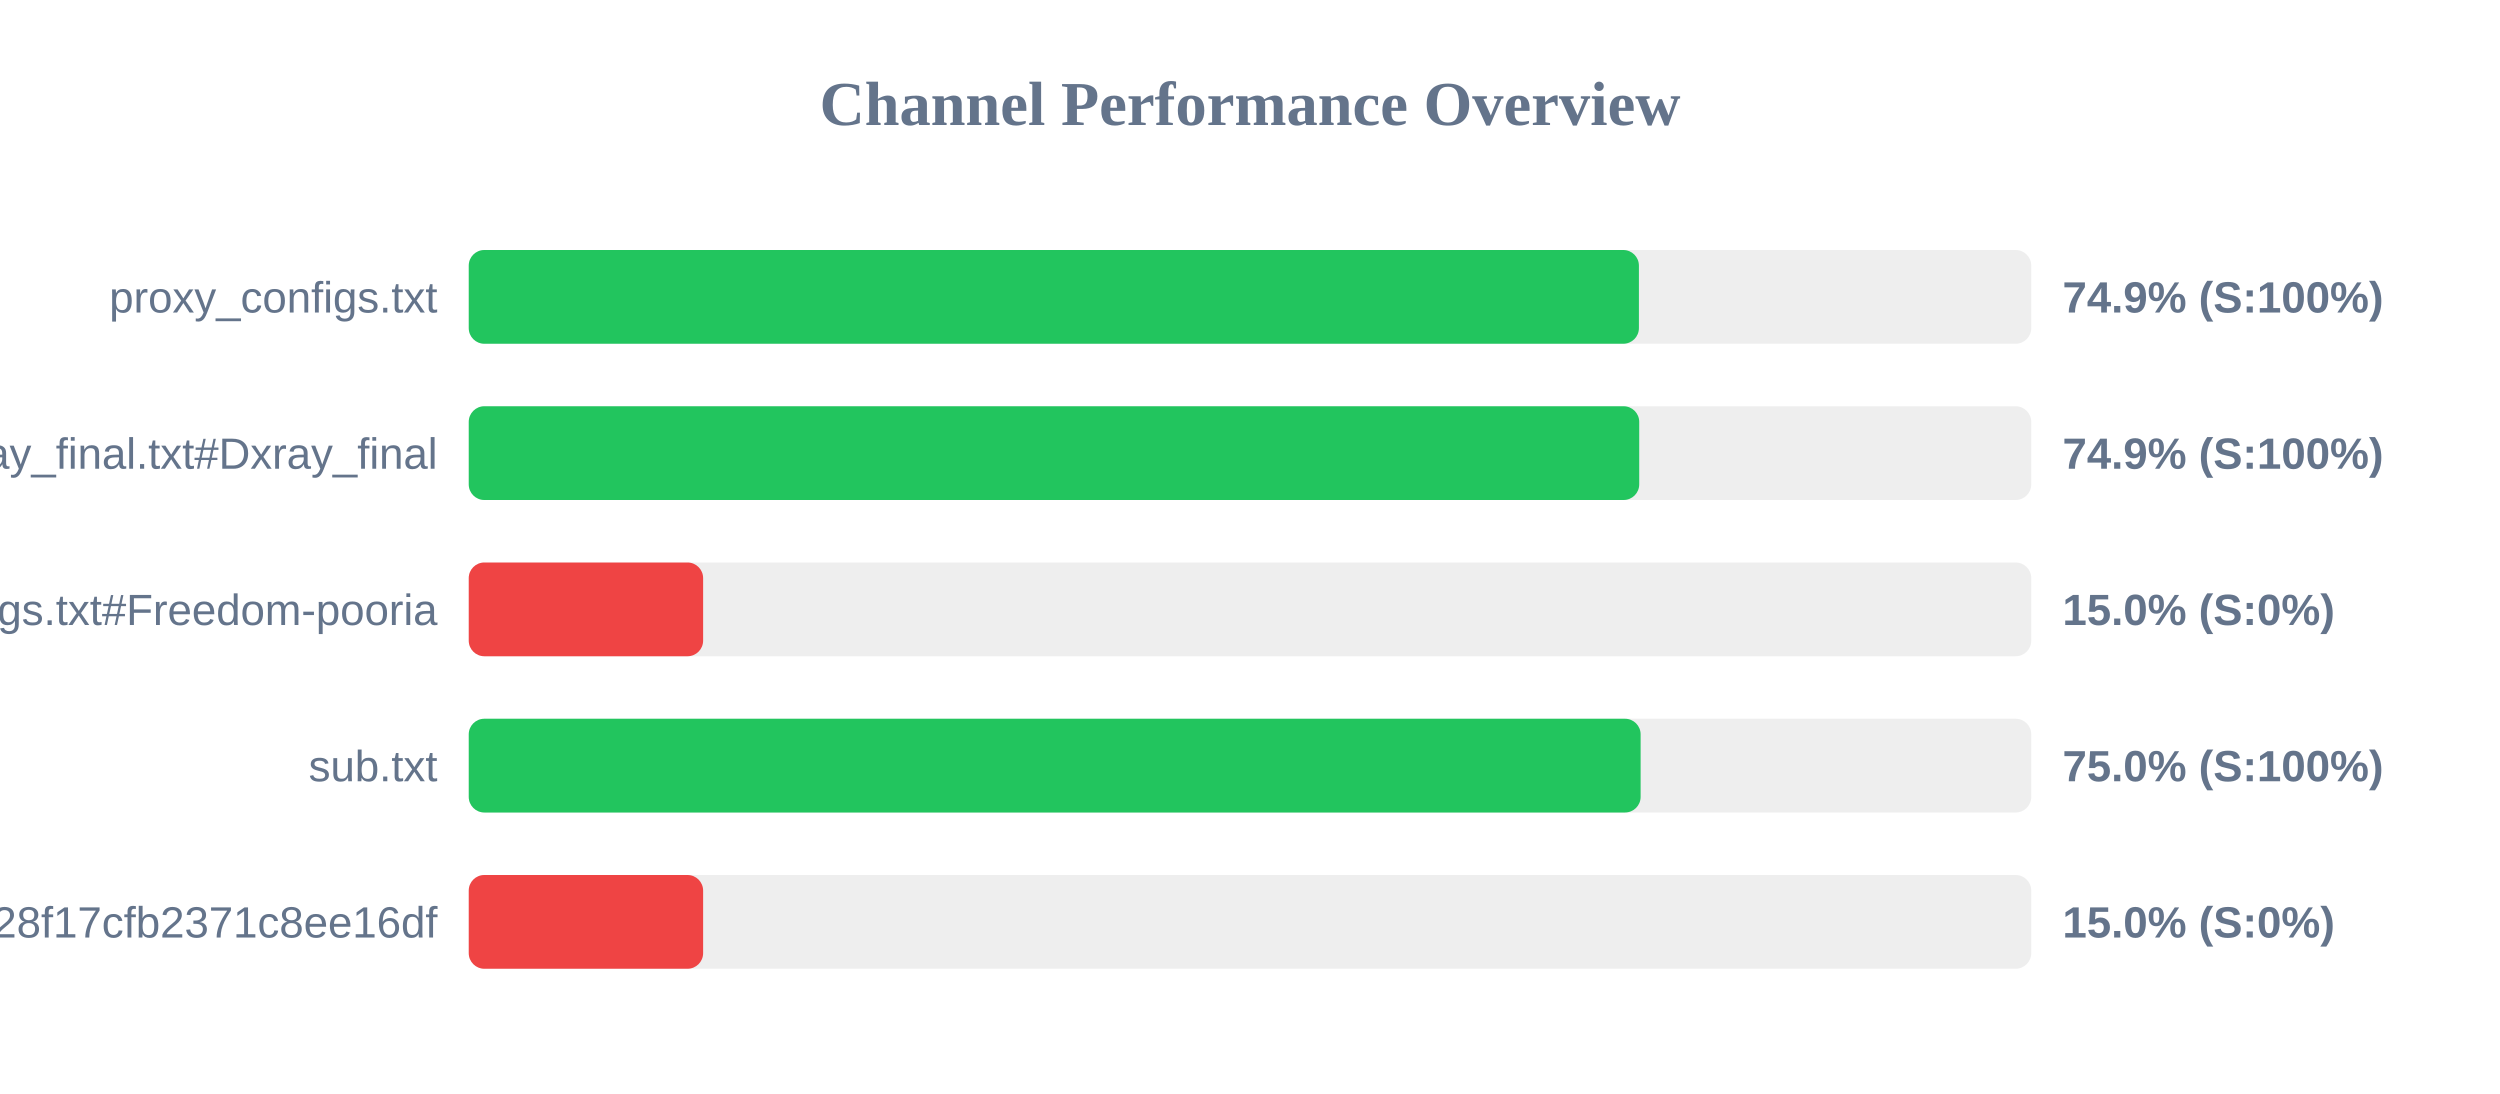
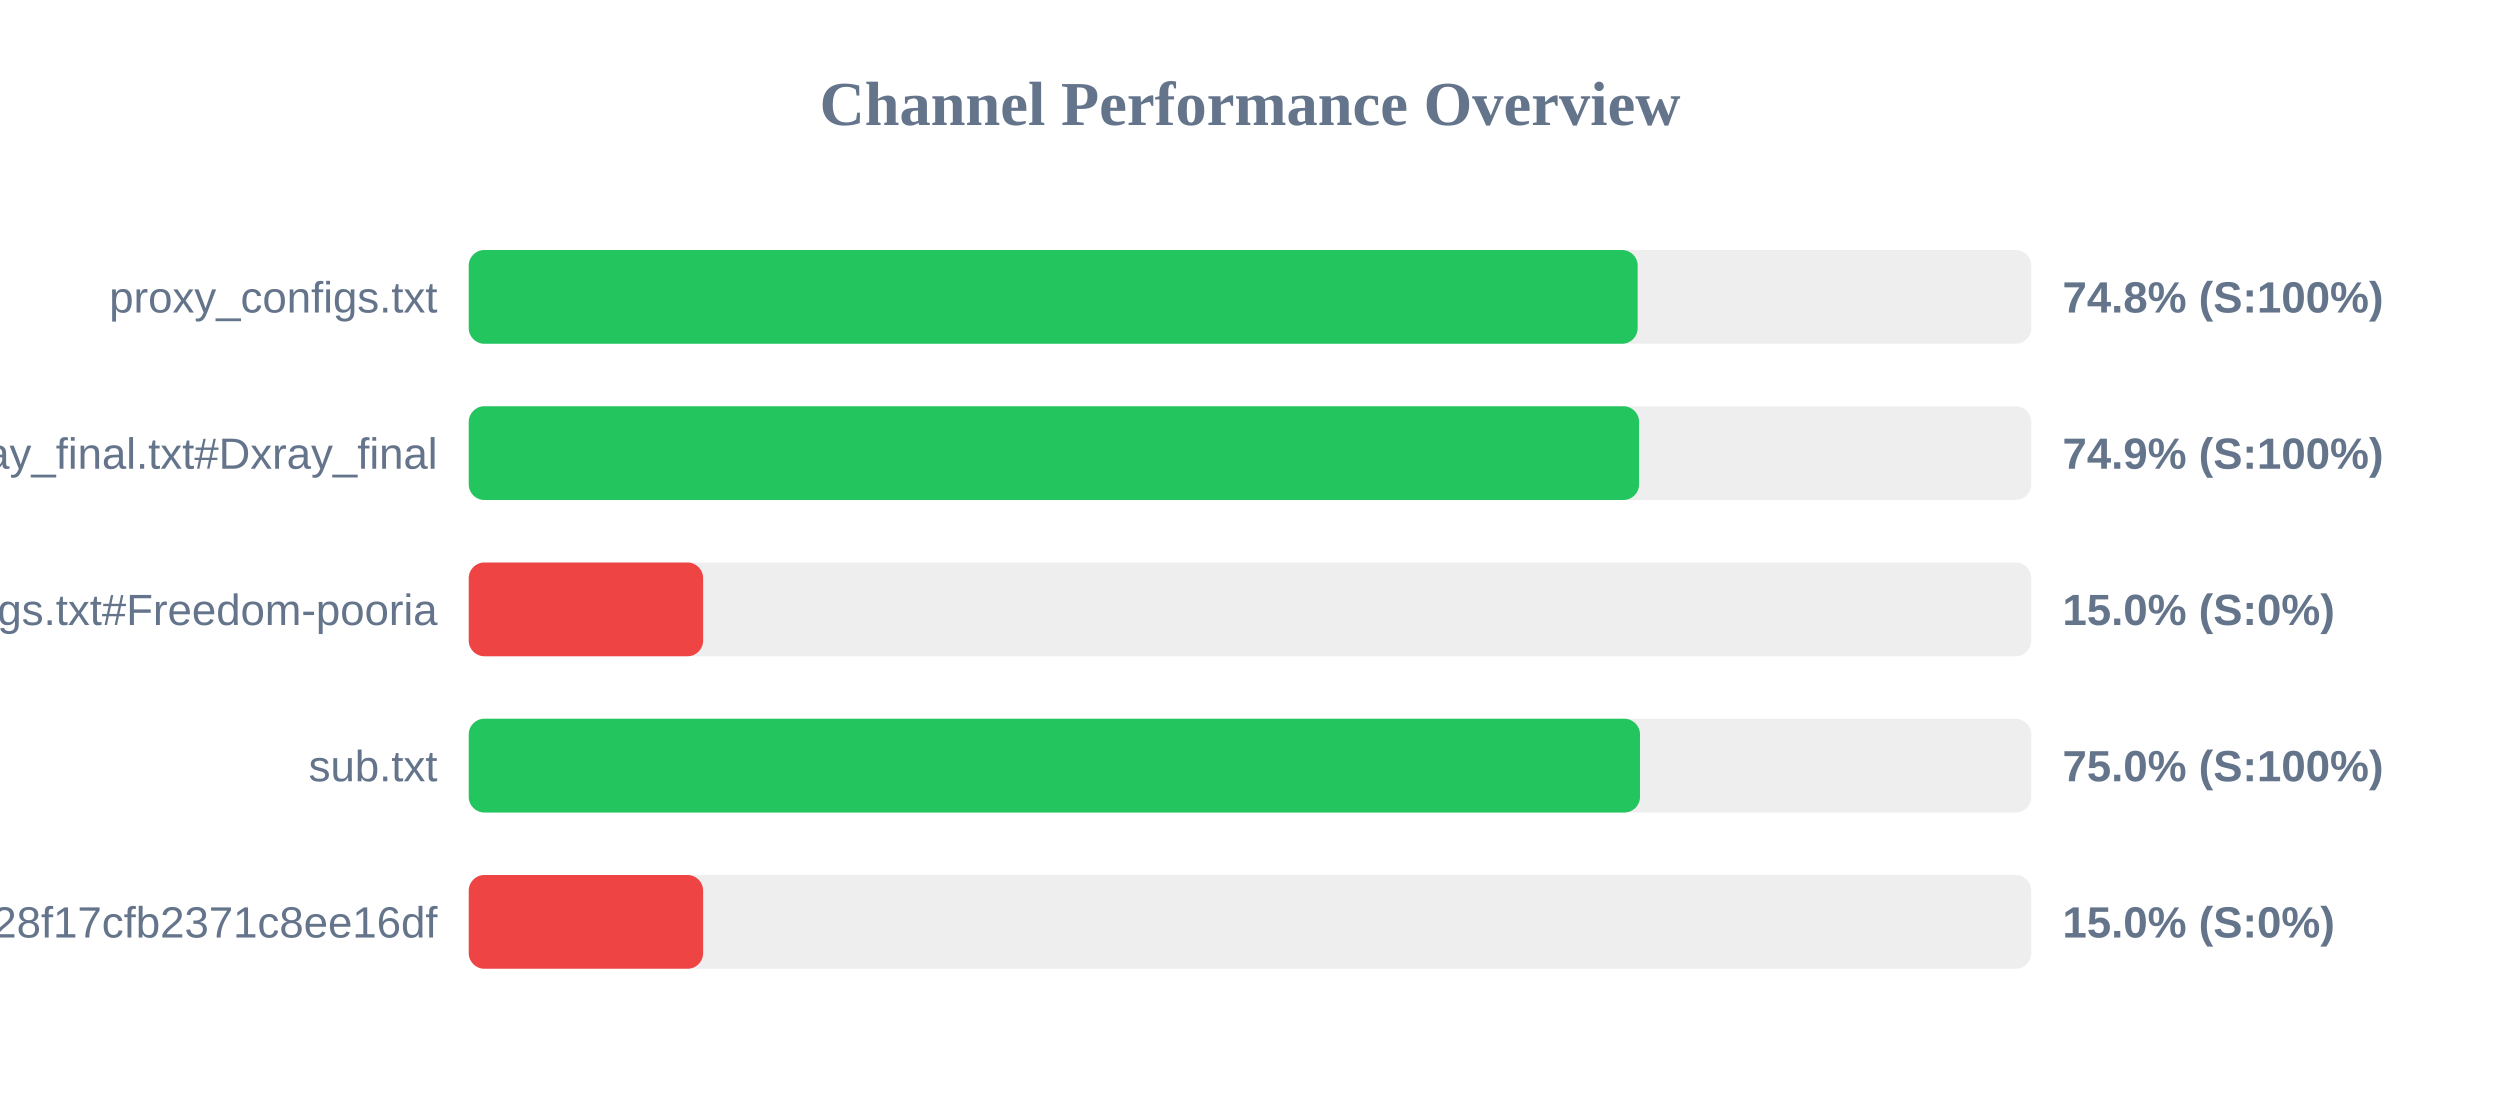
<svg xmlns="http://www.w3.org/2000/svg" width="800" height="350" version="1.1">
  <style>
        .row { font: 14px Arial; fill: #64748b; }
        .score { font: bold 14px Arial; fill: #64748b; }
    </style>
  <text x="400" y="40" text-anchor="middle" font-size="20px" font-weight="bold" fill="#64748b">Channel Performance Overview</text>
  <rect x="150" y="80" width="500" height="30" fill="#eee" rx="5" />
-   <rect x="150" y="80" width="374.45" height="30" fill="#22c55e" rx="5" />
+   <rect x="150" y="80" width="374.05" height="30" fill="#22c55e" rx="5" />
  <text x="140" y="100" text-anchor="end" class="row">proxy_configs.txt</text>
-   <text x="660" y="100" text-anchor="start" class="score">74.9% (S:100%)</text>
+   <text x="660" y="100" text-anchor="start" class="score">74.8% (S:100%)</text>
  <rect x="150" y="130" width="500" height="30" fill="#eee" rx="5" />
-   <rect x="150" y="130" width="374.55" height="30" fill="#22c55e" rx="5" />
+   <rect x="150" y="130" width="374.5" height="30" fill="#22c55e" rx="5" />
  <text x="140" y="150" text-anchor="end" class="row">xray_final.txt#Dxray_final</text>
  <text x="660" y="150" text-anchor="start" class="score">74.9% (S:100%)</text>
  <rect x="150" y="180" width="500" height="30" fill="#eee" rx="5" />
  <rect x="150" y="180" width="75.0" height="30" fill="#ef4444" rx="5" />
  <text x="140" y="200" text-anchor="end" class="row">v2ray_configs.txt#Freedom-pooria</text>
  <text x="660" y="200" text-anchor="start" class="score">15.0% (S:0%)</text>
  <rect x="150" y="230" width="500" height="30" fill="#eee" rx="5" />
-   <rect x="150" y="230" width="375.0" height="30" fill="#22c55e" rx="5" />
+   <rect x="150" y="230" width="374.8" height="30" fill="#22c55e" rx="5" />
  <text x="140" y="250" text-anchor="end" class="row">sub.txt</text>
  <text x="660" y="250" text-anchor="start" class="score">75.0% (S:100%)</text>
  <rect x="150" y="280" width="500" height="30" fill="#eee" rx="5" />
  <rect x="150" y="280" width="75.0" height="30" fill="#ef4444" rx="5" />
  <text x="140" y="300" text-anchor="end" class="row">?token=fedfed7b41b828f17cfb2371c8ee16df</text>
  <text x="660" y="300" text-anchor="start" class="score">15.0% (S:0%)</text>
</svg>
